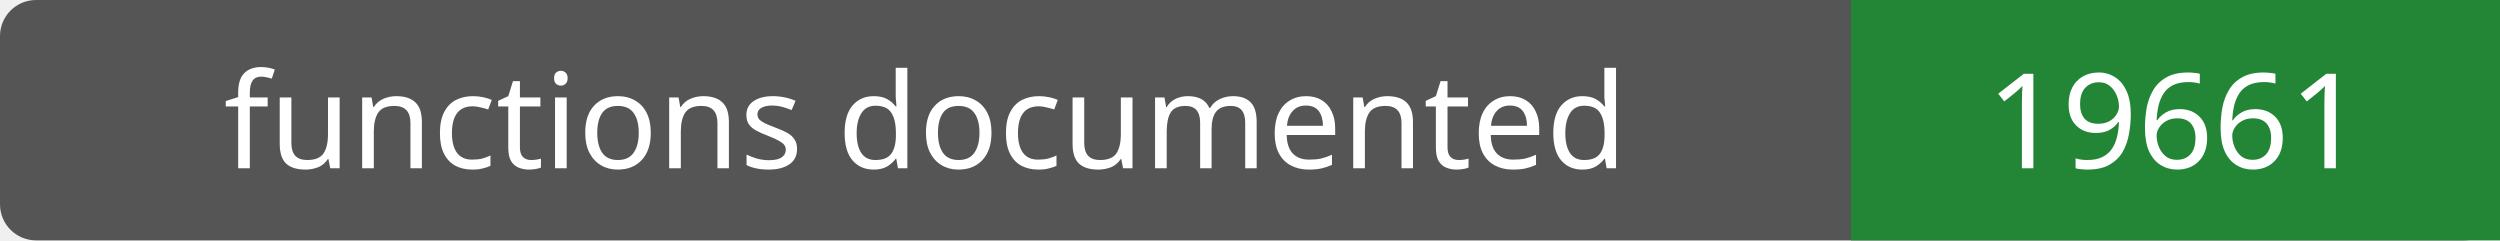
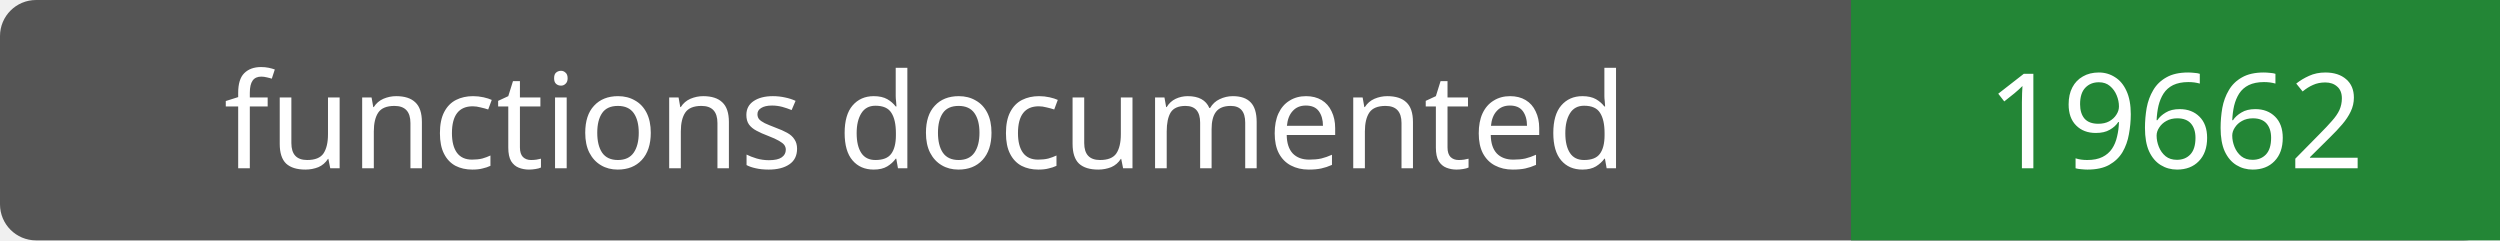
- <svg xmlns="http://www.w3.org/2000/svg" width="208" height="20" role="img" aria-label="functions documented: 19661">
+ <svg xmlns="http://www.w3.org/2000/svg" width="208" height="20" role="img" aria-label="functions documented: 19662">
  <rect width="208" height="20" rx="3" fill="#555" />
  <path fill="#238636" d="M154 0h54v20H154z" />
  <g fill="#fff" text-anchor="middle" font-family="Verdana,sans-serif" font-size="11">
    <text x="77.0" y="14">functions documented</text>
-     <text x="181.0" y="14">19661</text>
+     <text x="181.0" y="14">19662</text>
  </g>
</svg>
